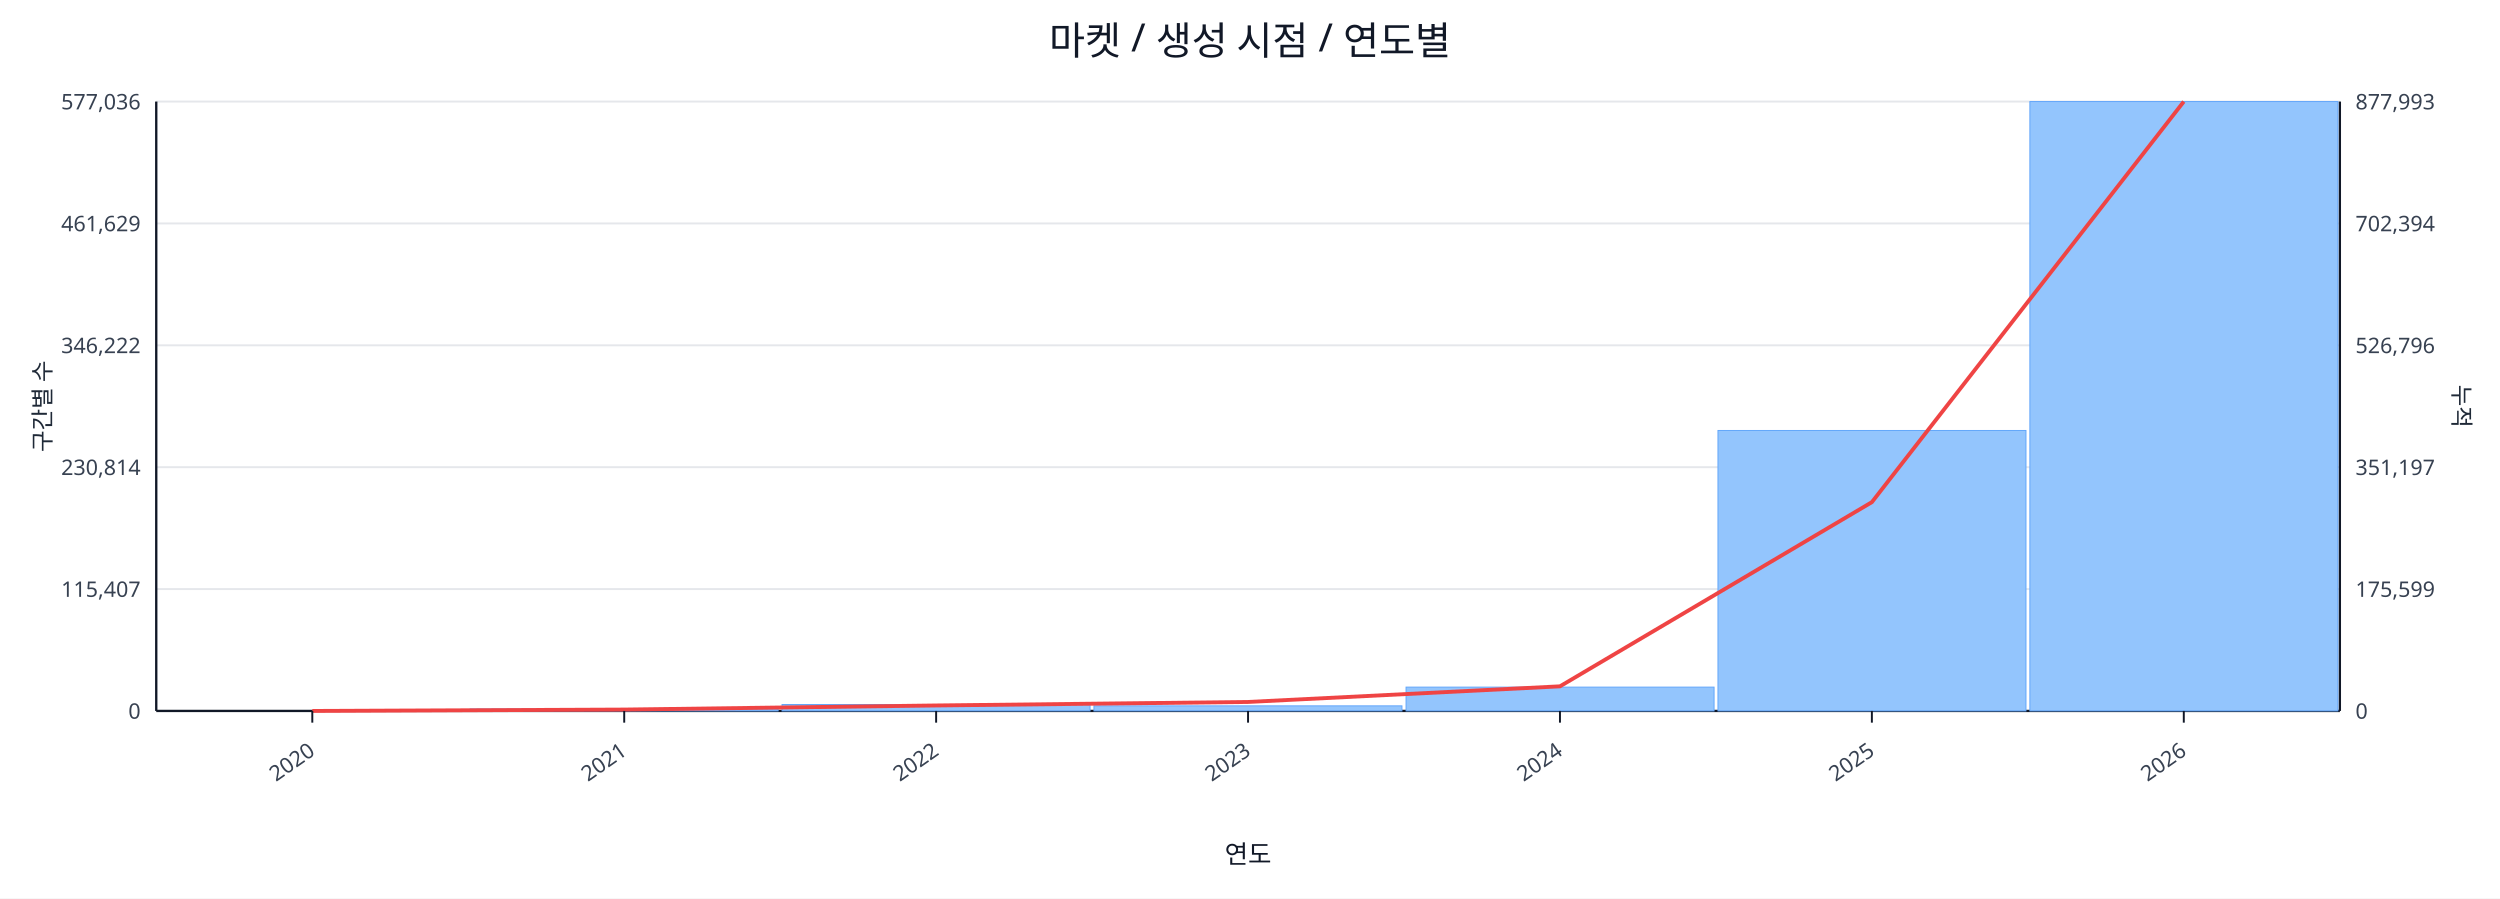
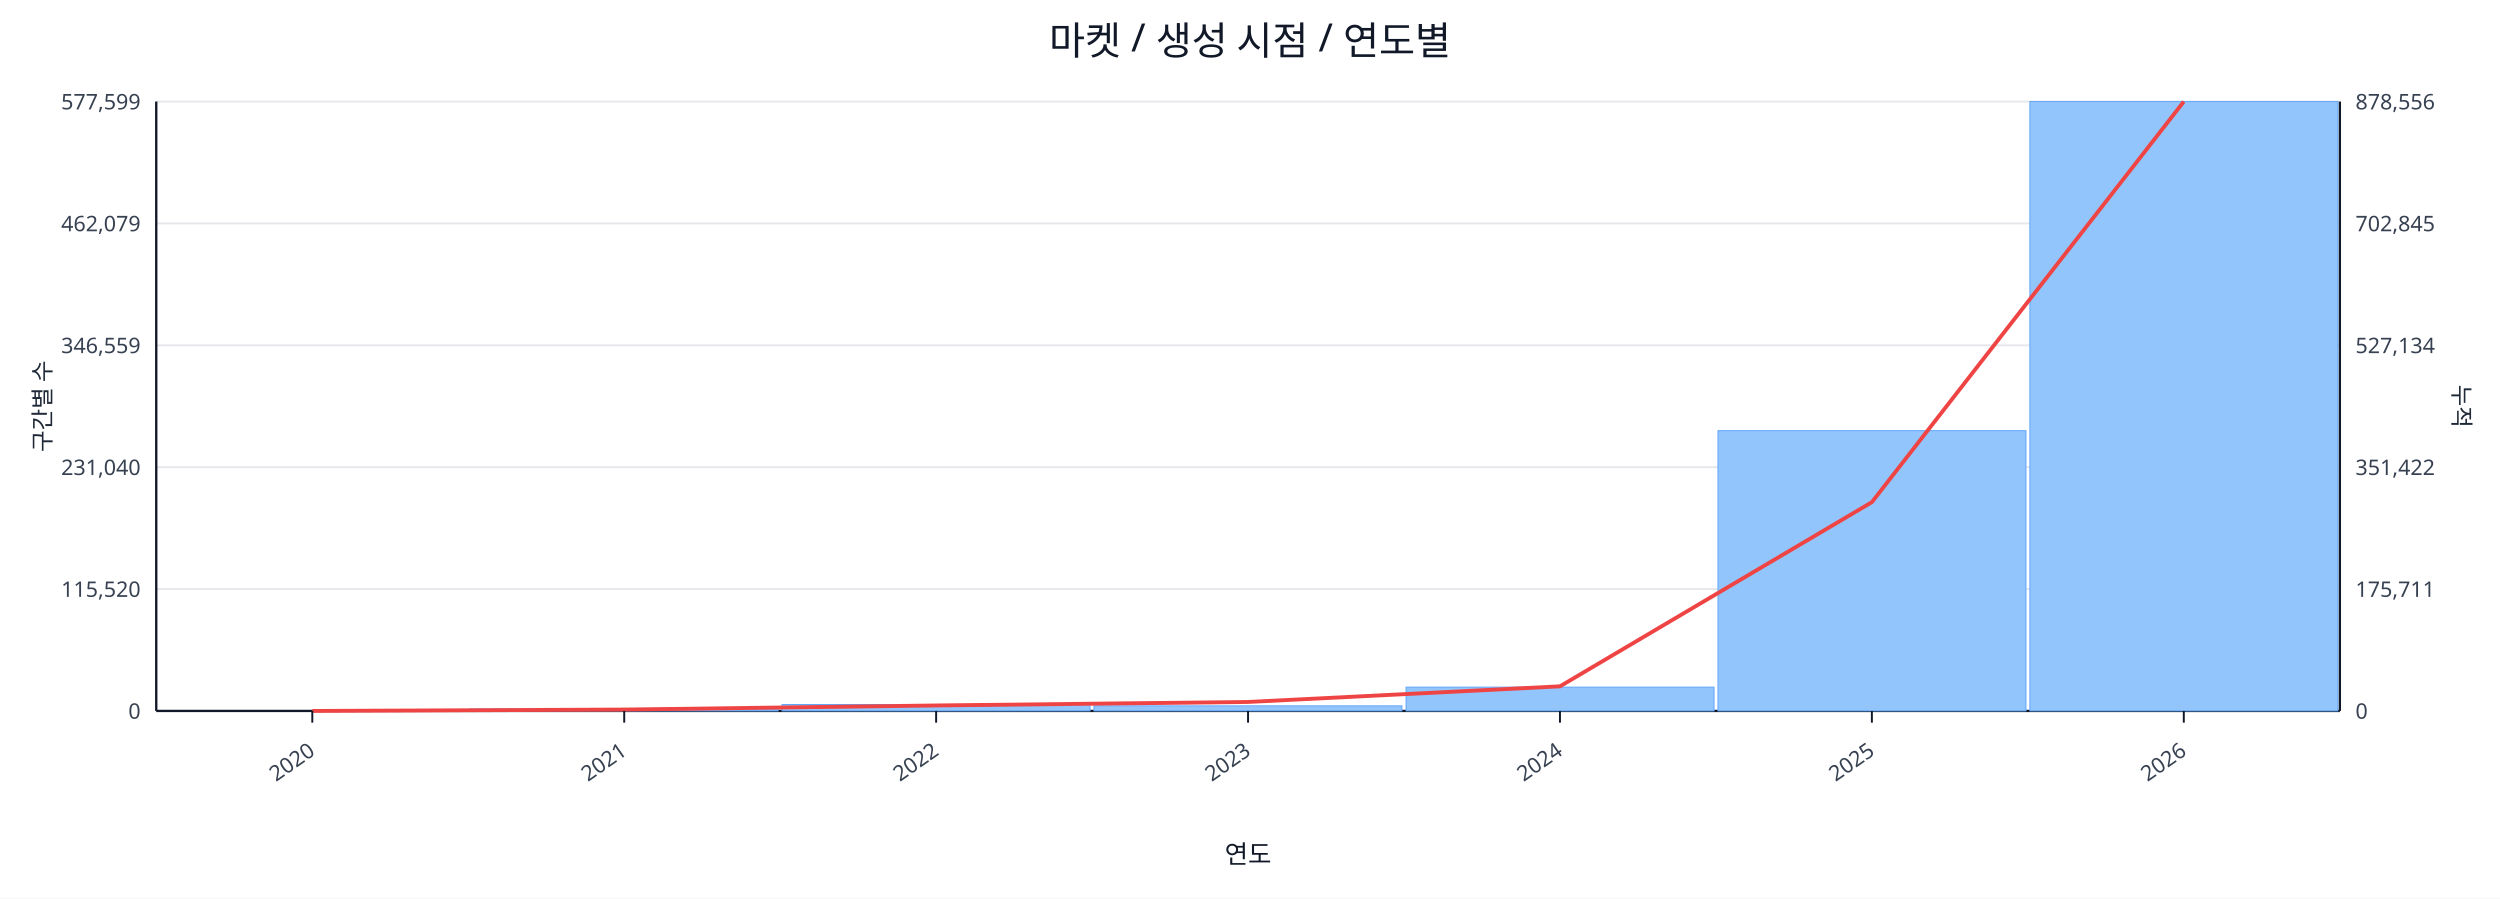
<svg xmlns="http://www.w3.org/2000/svg" width="1280" height="460" viewBox="0 0 1280 460">
  <rect x="0" y="0" width="100%" height="100%" fill="#ffffff" />
  <text x="640.0" y="28" font-size="20" text-anchor="middle" font-family="sans-serif" fill="#111827">마켓 / 생성 시점 / 연도별</text>
  <line x1="80.0" y1="52.0" x2="1198.0" y2="52.0" stroke="#e5e7eb" stroke-width="1" />
-   <text x="72.0" y="56.0" font-size="11" text-anchor="end" font-family="sans-serif" fill="#374151">577,036</text>
-   <text x="1206.0" y="56.0" font-size="11" text-anchor="start" font-family="sans-serif" fill="#374151">877,993</text>
+   <text x="72.0" y="56.0" font-size="11" text-anchor="end" font-family="sans-serif" fill="#374151">577,599</text>
+   <text x="1206.0" y="56.0" font-size="11" text-anchor="start" font-family="sans-serif" fill="#374151">878,556</text>
  <line x1="80.0" y1="114.4" x2="1198.0" y2="114.4" stroke="#e5e7eb" stroke-width="1" />
-   <text x="72.0" y="118.4" font-size="11" text-anchor="end" font-family="sans-serif" fill="#374151">461,629</text>
-   <text x="1206.0" y="118.4" font-size="11" text-anchor="start" font-family="sans-serif" fill="#374151">702,394</text>
+   <text x="72.0" y="118.4" font-size="11" text-anchor="end" font-family="sans-serif" fill="#374151">462,079</text>
+   <text x="1206.0" y="118.4" font-size="11" text-anchor="start" font-family="sans-serif" fill="#374151">702,845</text>
  <line x1="80.0" y1="176.8" x2="1198.0" y2="176.8" stroke="#e5e7eb" stroke-width="1" />
-   <text x="72.0" y="180.8" font-size="11" text-anchor="end" font-family="sans-serif" fill="#374151">346,222</text>
-   <text x="1206.0" y="180.8" font-size="11" text-anchor="start" font-family="sans-serif" fill="#374151">526,796</text>
+   <text x="72.0" y="180.8" font-size="11" text-anchor="end" font-family="sans-serif" fill="#374151">346,559</text>
+   <text x="1206.0" y="180.8" font-size="11" text-anchor="start" font-family="sans-serif" fill="#374151">527,134</text>
  <line x1="80.0" y1="239.2" x2="1198.0" y2="239.2" stroke="#e5e7eb" stroke-width="1" />
-   <text x="72.0" y="243.2" font-size="11" text-anchor="end" font-family="sans-serif" fill="#374151">230,814</text>
-   <text x="1206.0" y="243.2" font-size="11" text-anchor="start" font-family="sans-serif" fill="#374151">351,197</text>
+   <text x="72.0" y="243.2" font-size="11" text-anchor="end" font-family="sans-serif" fill="#374151">231,040</text>
+   <text x="1206.0" y="243.2" font-size="11" text-anchor="start" font-family="sans-serif" fill="#374151">351,422</text>
  <line x1="80.0" y1="301.6" x2="1198.0" y2="301.6" stroke="#e5e7eb" stroke-width="1" />
-   <text x="72.0" y="305.6" font-size="11" text-anchor="end" font-family="sans-serif" fill="#374151">115,407</text>
-   <text x="1206.0" y="305.6" font-size="11" text-anchor="start" font-family="sans-serif" fill="#374151">175,599</text>
+   <text x="72.0" y="305.6" font-size="11" text-anchor="end" font-family="sans-serif" fill="#374151">115,520</text>
+   <text x="1206.0" y="305.6" font-size="11" text-anchor="start" font-family="sans-serif" fill="#374151">175,711</text>
  <line x1="80.0" y1="364.0" x2="1198.0" y2="364.0" stroke="#e5e7eb" stroke-width="1" />
  <text x="72.0" y="368.0" font-size="11" text-anchor="end" font-family="sans-serif" fill="#374151">0</text>
  <text x="1206.0" y="368.0" font-size="11" text-anchor="start" font-family="sans-serif" fill="#374151">0</text>
  <line x1="80.0" y1="364.0" x2="1198.0" y2="364.0" stroke="#111827" stroke-width="1.2" />
  <line x1="80.0" y1="52.0" x2="80.0" y2="364.0" stroke="#111827" stroke-width="1.2" />
  <line x1="1198.0" y1="52.0" x2="1198.0" y2="364.0" stroke="#111827" stroke-width="1.2" />
  <rect x="81.0" y="364.0" width="157.7" height="0.0" fill="#93c5fd" stroke="#60a5fa" stroke-width="0.5" />
  <rect x="240.7" y="363.0" width="157.7" height="1.0" fill="#93c5fd" stroke="#60a5fa" stroke-width="0.5" />
  <rect x="400.4" y="360.7" width="157.7" height="3.3" fill="#93c5fd" stroke="#60a5fa" stroke-width="0.5" />
  <rect x="560.1" y="361.4" width="157.7" height="2.6" fill="#93c5fd" stroke="#60a5fa" stroke-width="0.5" />
  <rect x="719.9" y="351.8" width="157.7" height="12.2" fill="#93c5fd" stroke="#60a5fa" stroke-width="0.5" />
-   <rect x="879.6" y="220.4" width="157.7" height="143.6" fill="#93c5fd" stroke="#60a5fa" stroke-width="0.5" />
+   <rect x="879.6" y="220.5" width="157.7" height="143.5" fill="#93c5fd" stroke="#60a5fa" stroke-width="0.5" />
  <rect x="1039.3" y="52.0" width="157.7" height="312.0" fill="#93c5fd" stroke="#60a5fa" stroke-width="0.5" />
  <polyline fill="none" stroke="#ef4444" stroke-width="2" points="159.9,364.0 319.6,363.3 479.3,361.2 639.0,359.4 798.7,351.4 958.4,257.1 1118.1,52.0" />
  <line x1="159.9" y1="364.0" x2="159.9" y2="370.0" stroke="#111827" stroke-width="1" />
  <text x="161.9" y="386.0" font-size="11" text-anchor="end" transform="rotate(-35 161.9 386.0)" font-family="sans-serif" fill="#374151">2020</text>
  <line x1="319.6" y1="364.0" x2="319.6" y2="370.0" stroke="#111827" stroke-width="1" />
  <text x="321.6" y="386.0" font-size="11" text-anchor="end" transform="rotate(-35 321.6 386.0)" font-family="sans-serif" fill="#374151">2021</text>
  <line x1="479.3" y1="364.0" x2="479.3" y2="370.0" stroke="#111827" stroke-width="1" />
  <text x="481.3" y="386.0" font-size="11" text-anchor="end" transform="rotate(-35 481.3 386.0)" font-family="sans-serif" fill="#374151">2022</text>
  <line x1="639.0" y1="364.0" x2="639.0" y2="370.0" stroke="#111827" stroke-width="1" />
  <text x="641.0" y="386.0" font-size="11" text-anchor="end" transform="rotate(-35 641.0 386.0)" font-family="sans-serif" fill="#374151">2023</text>
  <line x1="798.7" y1="364.0" x2="798.7" y2="370.0" stroke="#111827" stroke-width="1" />
  <text x="800.7" y="386.0" font-size="11" text-anchor="end" transform="rotate(-35 800.7 386.0)" font-family="sans-serif" fill="#374151">2024</text>
  <line x1="958.4" y1="364.0" x2="958.4" y2="370.0" stroke="#111827" stroke-width="1" />
  <text x="960.4" y="386.0" font-size="11" text-anchor="end" transform="rotate(-35 960.4 386.0)" font-family="sans-serif" fill="#374151">2025</text>
  <line x1="1118.1" y1="364.0" x2="1118.1" y2="370.0" stroke="#111827" stroke-width="1" />
  <text x="1120.1" y="386.0" font-size="11" text-anchor="end" transform="rotate(-35 1120.1 386.0)" font-family="sans-serif" fill="#374151">2026</text>
  <text x="26" y="208.0" font-size="12" transform="rotate(-90 26 208.0)" text-anchor="middle" font-family="sans-serif" fill="#1f2937">구간별 수</text>
  <text x="1256.0" y="208.0" font-size="12" transform="rotate(90 1256.0 208.0)" text-anchor="middle" font-family="sans-serif" fill="#1f2937">누적</text>
  <text x="639.0" y="442.0" font-size="13" text-anchor="middle" font-family="sans-serif" fill="#111827">연도</text>
</svg>
